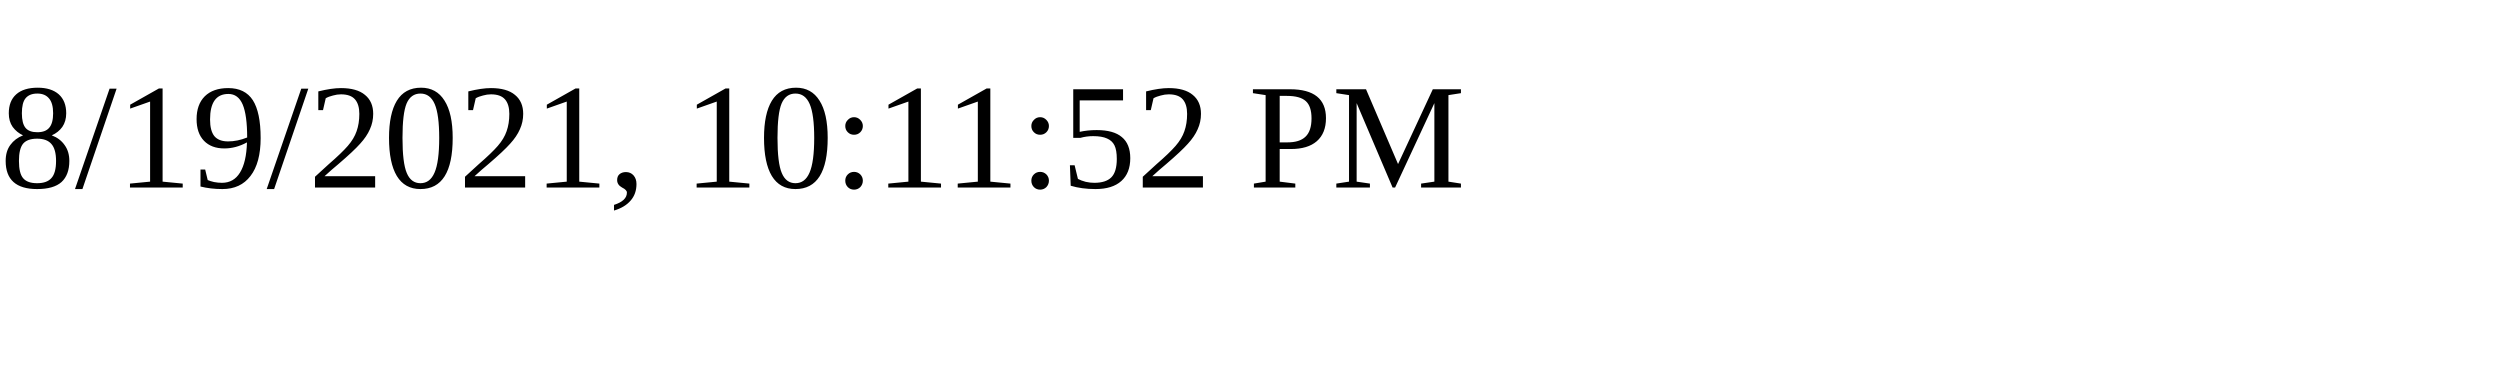
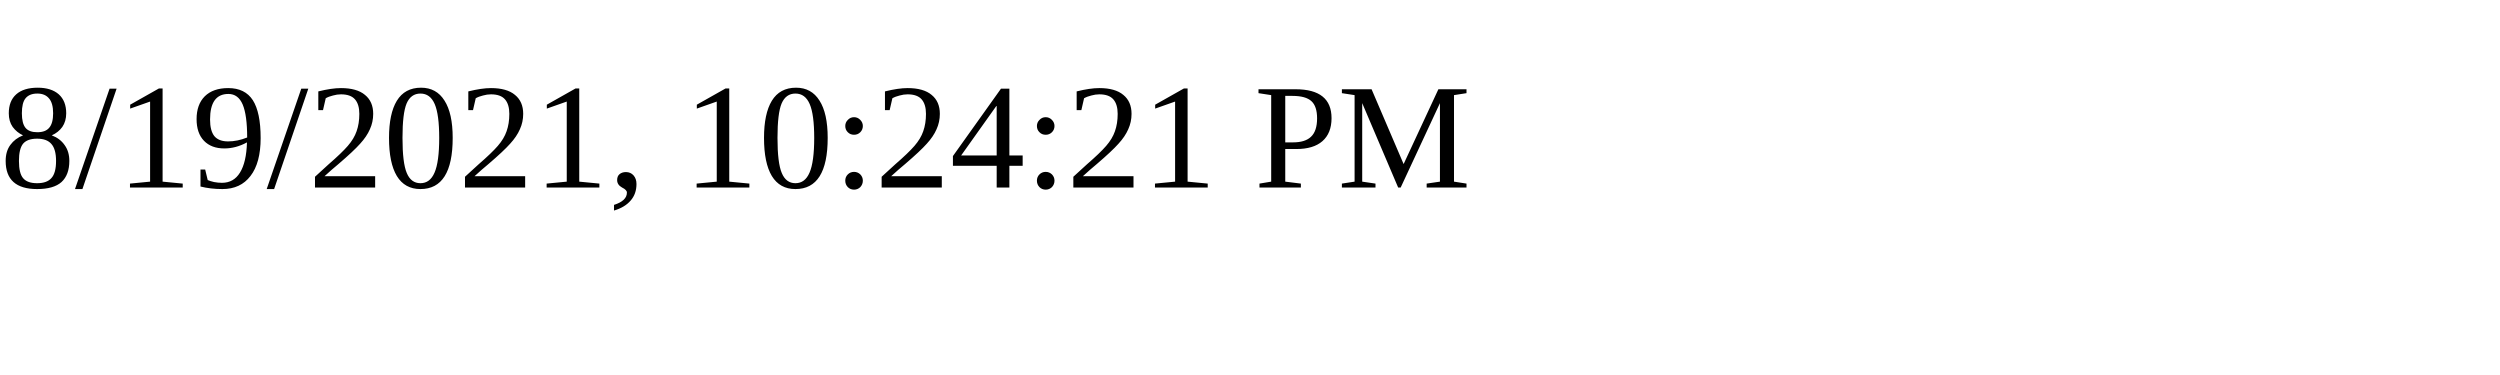
<svg xmlns="http://www.w3.org/2000/svg" height="30" width="200">
-   <text x="0" y="15">8/19/2021, 10:11:52 PM</text>
+   <text x="0" y="15">8/19/2021, 10:24:21 PM</text>
</svg>
